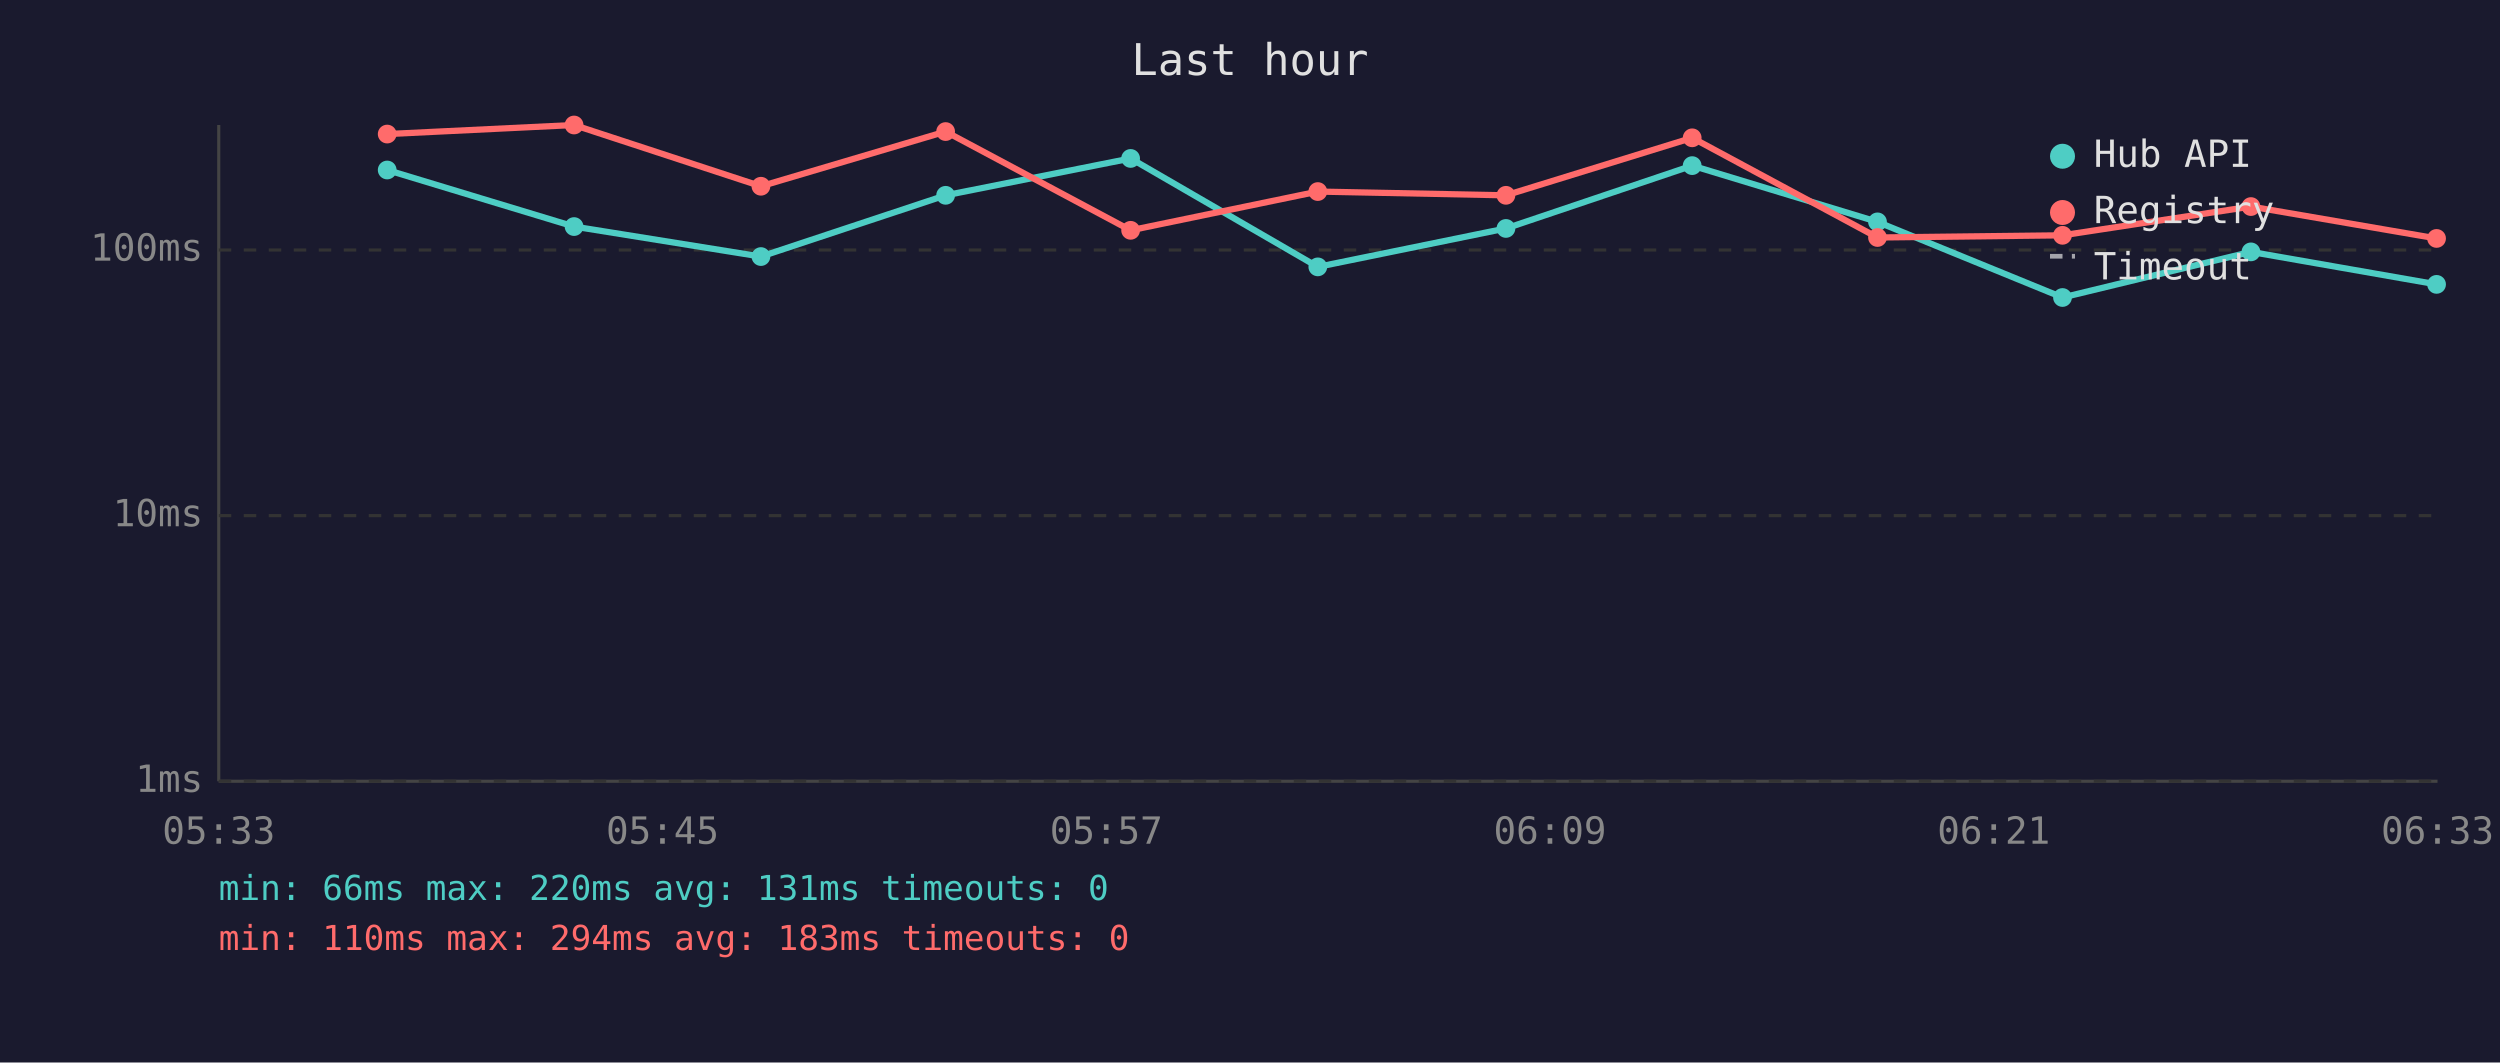
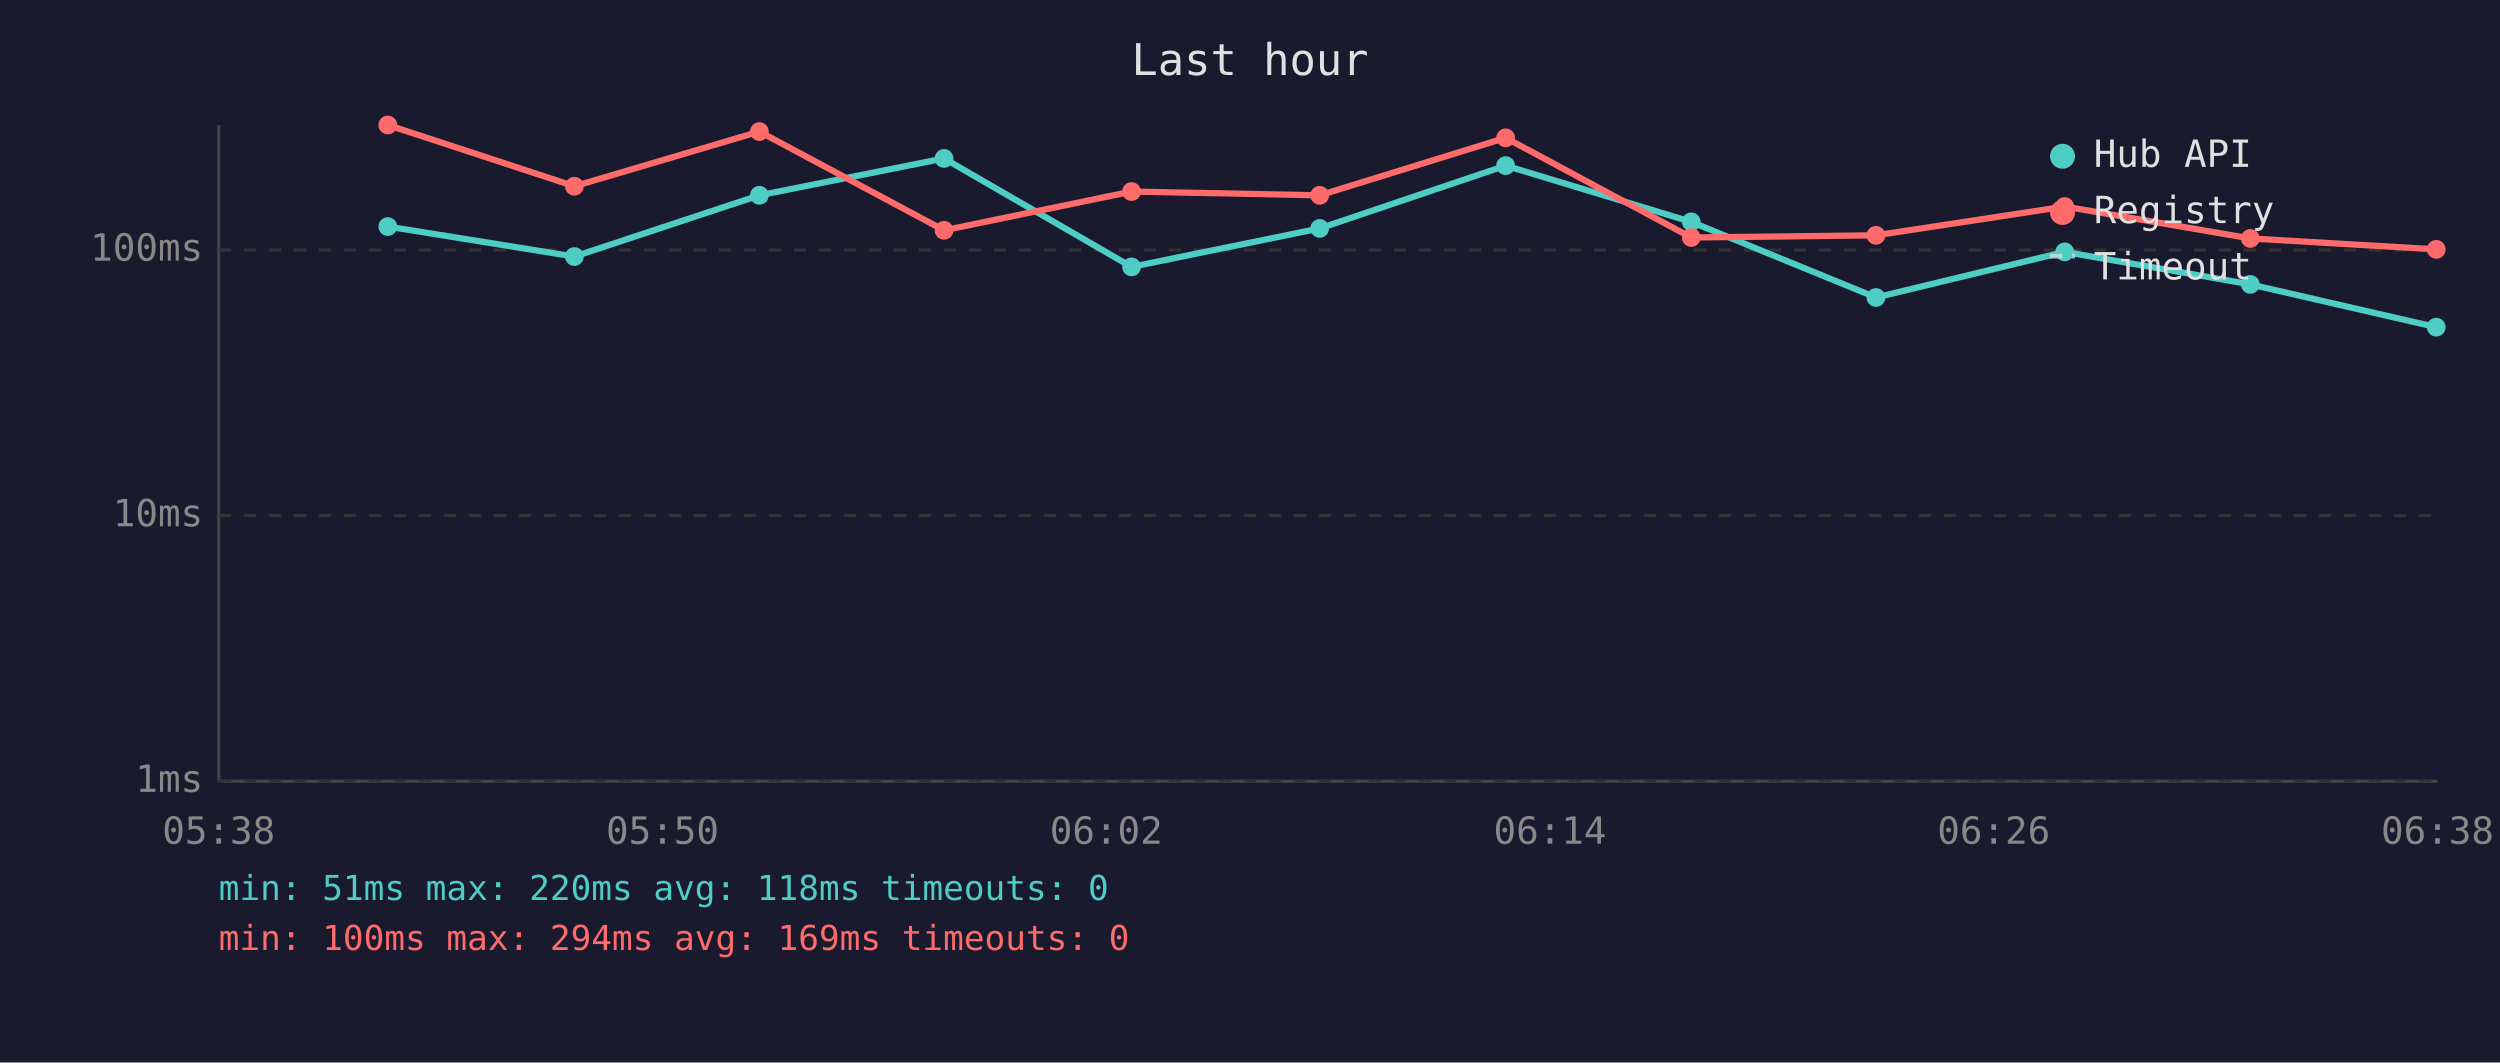
<svg xmlns="http://www.w3.org/2000/svg" viewBox="0 0 800 340" font-family="monospace" font-size="12">
  <rect width="800" height="340" fill="#1a1a2e" />
  <text x="400" y="24" fill="#e0e0e0" font-size="14" text-anchor="middle">Last hour</text>
  <line x1="70" y1="40" x2="70" y2="250" stroke="#444" stroke-width="1" />
  <line x1="70" y1="250" x2="780" y2="250" stroke="#444" stroke-width="1" />
  <line x1="70" y1="250" x2="780" y2="250" stroke="#333" stroke-width="1" stroke-dasharray="4" />
  <text x="65" y="250" fill="#888" text-anchor="end" dominant-baseline="middle">1ms</text>
  <line x1="70" y1="165" x2="780" y2="165" stroke="#333" stroke-width="1" stroke-dasharray="4" />
  <text x="65" y="165" fill="#888" text-anchor="end" dominant-baseline="middle">10ms</text>
  <line x1="70" y1="80" x2="780" y2="80" stroke="#333" stroke-width="1" stroke-dasharray="4" />
  <text x="65" y="80" fill="#888" text-anchor="end" dominant-baseline="middle">100ms</text>
-   <text x="70" y="270" fill="#888" text-anchor="middle">05:33</text>
-   <text x="212" y="270" fill="#888" text-anchor="middle">05:45</text>
-   <text x="354" y="270" fill="#888" text-anchor="middle">05:57</text>
-   <text x="496" y="270" fill="#888" text-anchor="middle">06:09</text>
-   <text x="638" y="270" fill="#888" text-anchor="middle">06:21</text>
-   <text x="780" y="270" fill="#888" text-anchor="middle">06:33</text>
-   <polyline points="123.9,54.4 183.7,72.5 243.5,82.1 302.6,62.5 361.8,50.7 421.7,85.4 481.9,73.1 541.5,53.0 600.8,71.0 660.0,95.2 720.3,80.6 779.7,91.0" fill="none" stroke="#4ecdc4" stroke-width="2" opacity="1" />
-   <circle cx="123.9" cy="54.4" r="3" fill="#4ecdc4" />
-   <circle cx="183.7" cy="72.5" r="3" fill="#4ecdc4" />
-   <circle cx="243.5" cy="82.1" r="3" fill="#4ecdc4" />
-   <circle cx="302.6" cy="62.5" r="3" fill="#4ecdc4" />
-   <circle cx="361.8" cy="50.7" r="3" fill="#4ecdc4" />
-   <circle cx="421.7" cy="85.4" r="3" fill="#4ecdc4" />
-   <circle cx="481.9" cy="73.1" r="3" fill="#4ecdc4" />
-   <circle cx="541.5" cy="53.0" r="3" fill="#4ecdc4" />
-   <circle cx="600.8" cy="71.0" r="3" fill="#4ecdc4" />
-   <circle cx="660.0" cy="95.2" r="3" fill="#4ecdc4" />
-   <circle cx="720.3" cy="80.6" r="3" fill="#4ecdc4" />
-   <circle cx="779.7" cy="91.0" r="3" fill="#4ecdc4" />
-   <polyline points="123.9,42.9 183.7,40.0 243.5,59.6 302.6,42.1 361.8,73.7 421.7,61.3 481.9,62.5 541.5,44.1 600.8,76.0 660.0,75.3 720.3,66.1 779.7,76.3" fill="none" stroke="#ff6b6b" stroke-width="2" opacity="1" />
-   <circle cx="123.9" cy="42.9" r="3" fill="#ff6b6b" />
-   <circle cx="183.7" cy="40.0" r="3" fill="#ff6b6b" />
-   <circle cx="243.5" cy="59.6" r="3" fill="#ff6b6b" />
-   <circle cx="302.6" cy="42.1" r="3" fill="#ff6b6b" />
-   <circle cx="361.8" cy="73.7" r="3" fill="#ff6b6b" />
-   <circle cx="421.7" cy="61.3" r="3" fill="#ff6b6b" />
-   <circle cx="481.9" cy="62.5" r="3" fill="#ff6b6b" />
-   <circle cx="541.5" cy="44.1" r="3" fill="#ff6b6b" />
-   <circle cx="600.8" cy="76.0" r="3" fill="#ff6b6b" />
-   <circle cx="660.0" cy="75.3" r="3" fill="#ff6b6b" />
-   <circle cx="720.3" cy="66.1" r="3" fill="#ff6b6b" />
-   <circle cx="779.7" cy="76.3" r="3" fill="#ff6b6b" />
+   <text x="70" y="270" fill="#888" text-anchor="middle">05:38</text>
+   <text x="212" y="270" fill="#888" text-anchor="middle">05:50</text>
+   <text x="354" y="270" fill="#888" text-anchor="middle">06:02</text>
+   <text x="496" y="270" fill="#888" text-anchor="middle">06:14</text>
+   <text x="638" y="270" fill="#888" text-anchor="middle">06:26</text>
+   <text x="780" y="270" fill="#888" text-anchor="middle">06:38</text>
+   <polyline points="124.1,72.5 183.8,82.1 243.0,62.5 302.1,50.7 362.1,85.4 422.3,73.1 481.8,53.0 541.2,71.0 600.3,95.2 660.7,80.6 720.1,91.0 779.6,104.7" fill="none" stroke="#4ecdc4" stroke-width="2" opacity="1" />
+   <circle cx="124.1" cy="72.5" r="3" fill="#4ecdc4" />
+   <circle cx="183.8" cy="82.1" r="3" fill="#4ecdc4" />
+   <circle cx="243.0" cy="62.5" r="3" fill="#4ecdc4" />
+   <circle cx="302.1" cy="50.7" r="3" fill="#4ecdc4" />
+   <circle cx="362.1" cy="85.4" r="3" fill="#4ecdc4" />
+   <circle cx="422.3" cy="73.1" r="3" fill="#4ecdc4" />
+   <circle cx="481.8" cy="53.0" r="3" fill="#4ecdc4" />
+   <circle cx="541.2" cy="71.0" r="3" fill="#4ecdc4" />
+   <circle cx="600.3" cy="95.2" r="3" fill="#4ecdc4" />
+   <circle cx="660.7" cy="80.6" r="3" fill="#4ecdc4" />
+   <circle cx="720.1" cy="91.0" r="3" fill="#4ecdc4" />
+   <circle cx="779.6" cy="104.7" r="3" fill="#4ecdc4" />
+   <polyline points="124.1,40.0 183.8,59.6 243.0,42.1 302.1,73.7 362.1,61.3 422.3,62.5 481.8,44.1 541.2,76.0 600.3,75.3 660.7,66.1 720.1,76.3 779.6,79.8" fill="none" stroke="#ff6b6b" stroke-width="2" opacity="1" />
+   <circle cx="124.1" cy="40.0" r="3" fill="#ff6b6b" />
+   <circle cx="183.8" cy="59.6" r="3" fill="#ff6b6b" />
+   <circle cx="243.0" cy="42.1" r="3" fill="#ff6b6b" />
+   <circle cx="302.1" cy="73.7" r="3" fill="#ff6b6b" />
+   <circle cx="362.1" cy="61.3" r="3" fill="#ff6b6b" />
+   <circle cx="422.3" cy="62.5" r="3" fill="#ff6b6b" />
+   <circle cx="481.8" cy="44.1" r="3" fill="#ff6b6b" />
+   <circle cx="541.2" cy="76.0" r="3" fill="#ff6b6b" />
+   <circle cx="600.3" cy="75.3" r="3" fill="#ff6b6b" />
+   <circle cx="660.7" cy="66.1" r="3" fill="#ff6b6b" />
+   <circle cx="720.1" cy="76.3" r="3" fill="#ff6b6b" />
+   <circle cx="779.6" cy="79.8" r="3" fill="#ff6b6b" />
  <circle cx="660" cy="50" r="4" fill="#4ecdc4" />
  <text x="670" y="50" fill="#e0e0e0" dominant-baseline="middle">Hub API</text>
  <circle cx="660" cy="68" r="4" fill="#ff6b6b" />
  <text x="670" y="68" fill="#e0e0e0" dominant-baseline="middle">Registry</text>
  <line x1="656" y1="82" x2="664" y2="82" stroke="#e0e0e0" stroke-width="1.5" stroke-dasharray="4,3" opacity="0.7" />
  <text x="670" y="86" fill="#e0e0e0" dominant-baseline="middle">Timeout</text>
-   <text x="70" y="288" fill="#4ecdc4" font-size="11">min: 66ms  max: 220ms  avg: 131ms  timeouts: 0</text>
-   <text x="70" y="304" fill="#ff6b6b" font-size="11">min: 110ms  max: 294ms  avg: 183ms  timeouts: 0</text>
+   <text x="70" y="288" fill="#4ecdc4" font-size="11">min: 51ms  max: 220ms  avg: 118ms  timeouts: 0</text>
+   <text x="70" y="304" fill="#ff6b6b" font-size="11">min: 100ms  max: 294ms  avg: 169ms  timeouts: 0</text>
</svg>
